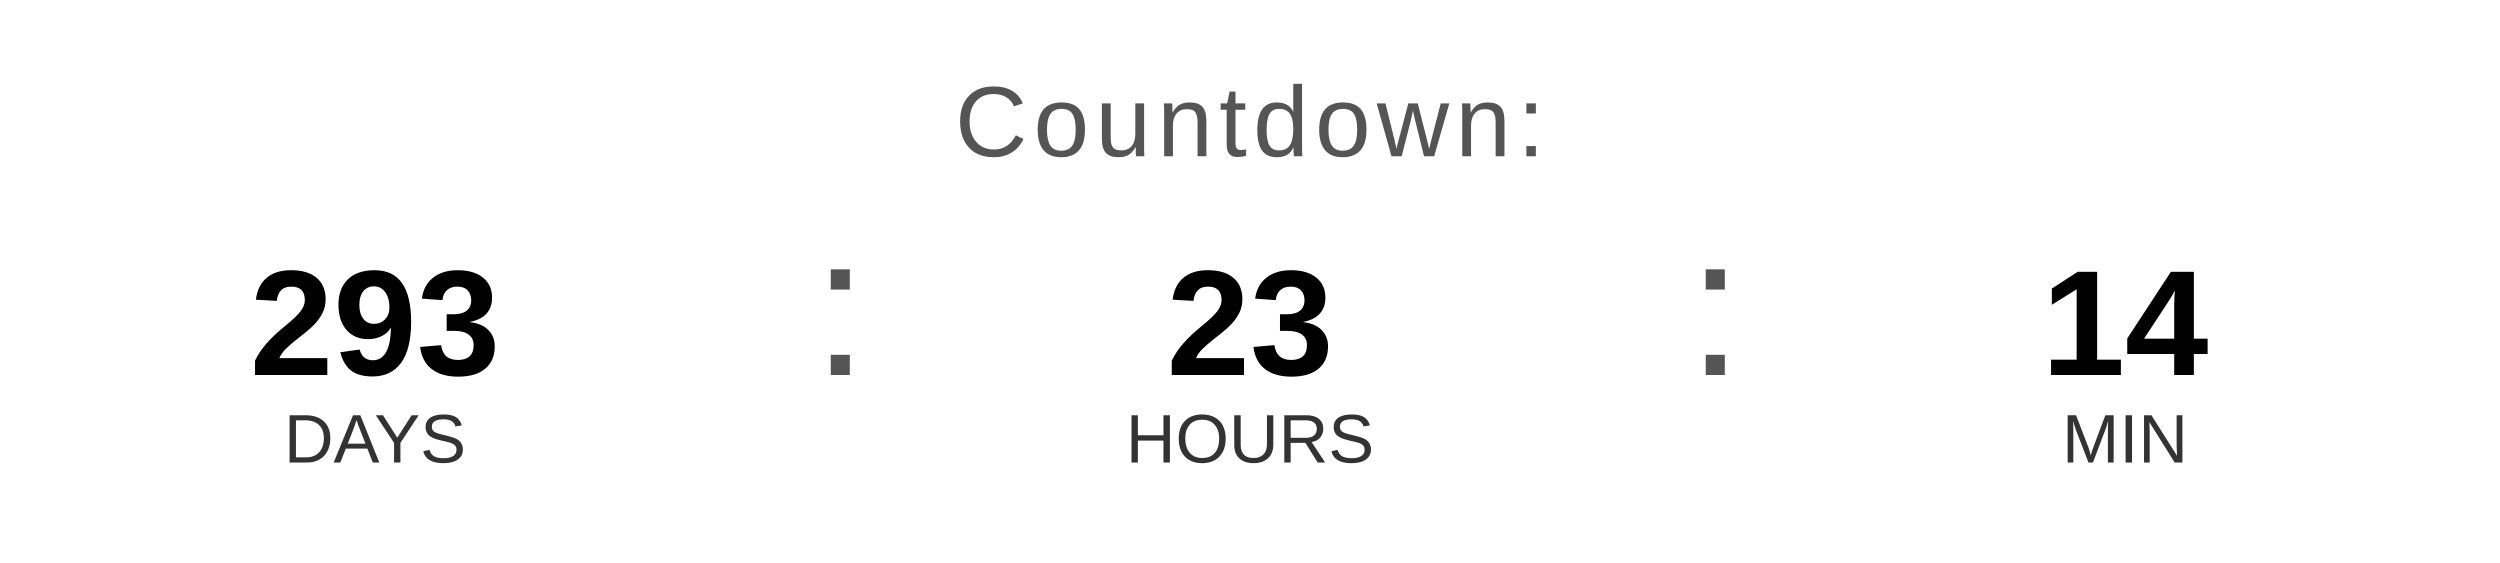
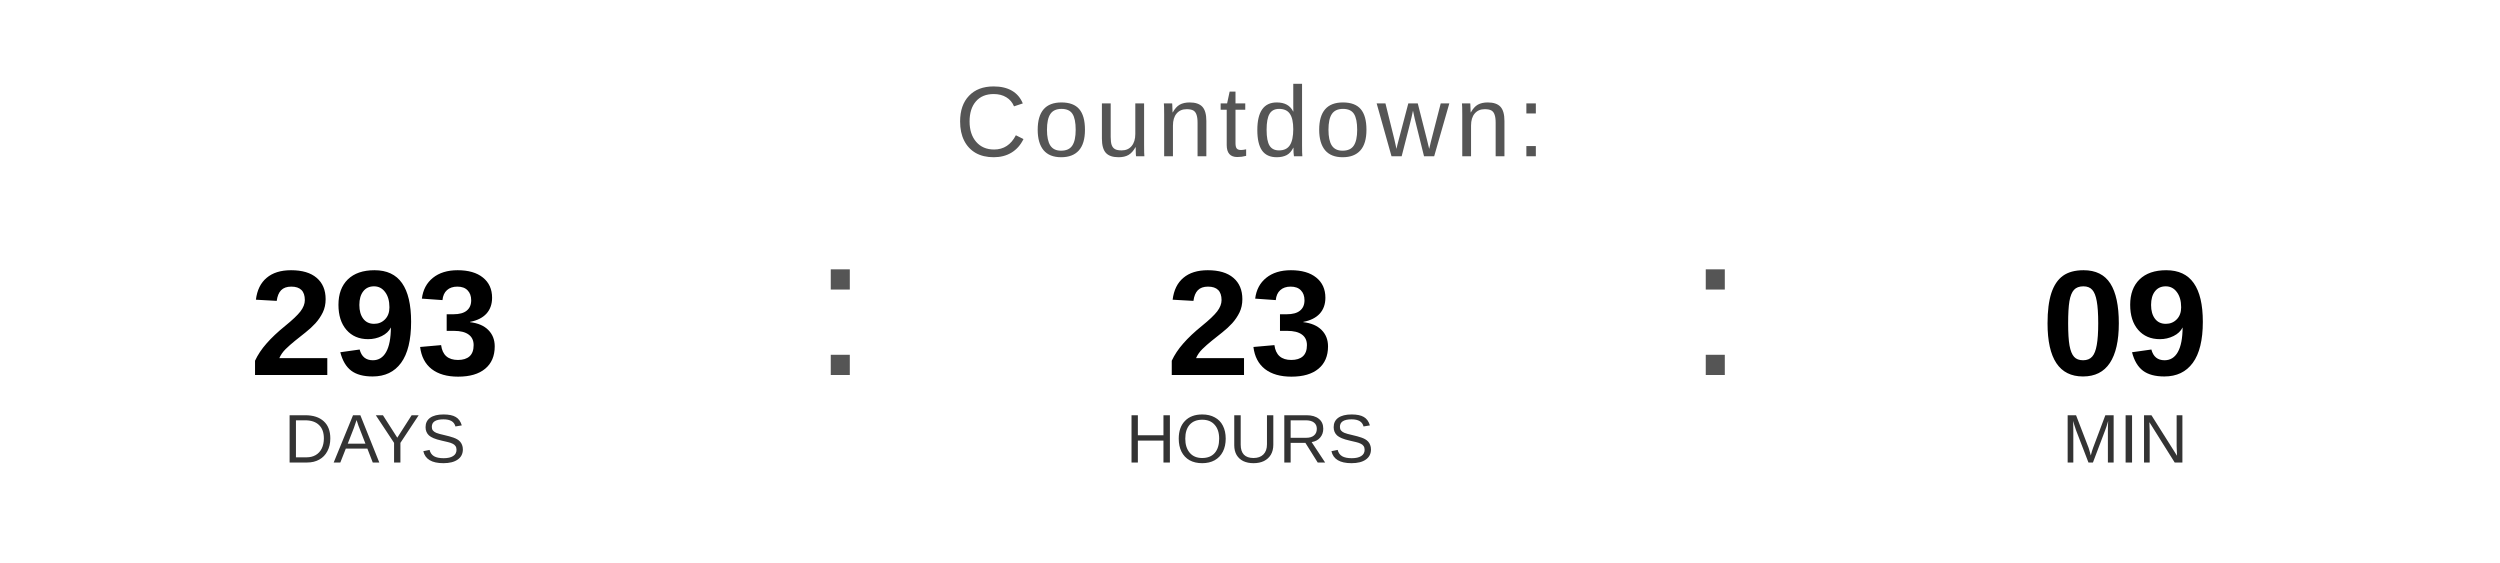
<svg xmlns="http://www.w3.org/2000/svg" width="400" height="90" viewBox="0 0 400 90">
  <text x="200" y="25" font-family="Arial, Helvetica, sans-serif" font-size="16" fill="#555555" text-anchor="middle" letter-spacing="1">
    Countdown:
  </text>
  <text x="60" y="60" font-family="Arial, Helvetica, sans-serif" font-size="24" font-weight="bold" fill="#000000" text-anchor="middle">293</text>
  <text x="60" y="74" font-family="Arial, Helvetica, sans-serif" font-size="11" fill="#333333" text-anchor="middle">DAYS</text>
  <text x="130" y="60" font-family="Arial, sans-serif" font-size="32" fill="#555555">:</text>
  <text x="200" y="60" font-family="Arial, Helvetica, sans-serif" font-size="24" font-weight="bold" fill="#000000" text-anchor="middle">23</text>
  <text x="200" y="74" font-family="Arial, Helvetica, sans-serif" font-size="11" fill="#333333" text-anchor="middle">HOURS</text>
  <text x="270" y="60" font-family="Arial, sans-serif" font-size="32" fill="#555555">:</text>
-   <text x="340" y="60" font-family="Arial, Helvetica, sans-serif" font-size="24" font-weight="bold" fill="#000000" text-anchor="middle">14</text>
+   <text x="340" y="60" font-family="Arial, Helvetica, sans-serif" font-size="24" font-weight="bold" fill="#000000" text-anchor="middle">09</text>
  <text x="340" y="74" font-family="Arial, Helvetica, sans-serif" font-size="11" fill="#333333" text-anchor="middle">MIN</text>
</svg>
